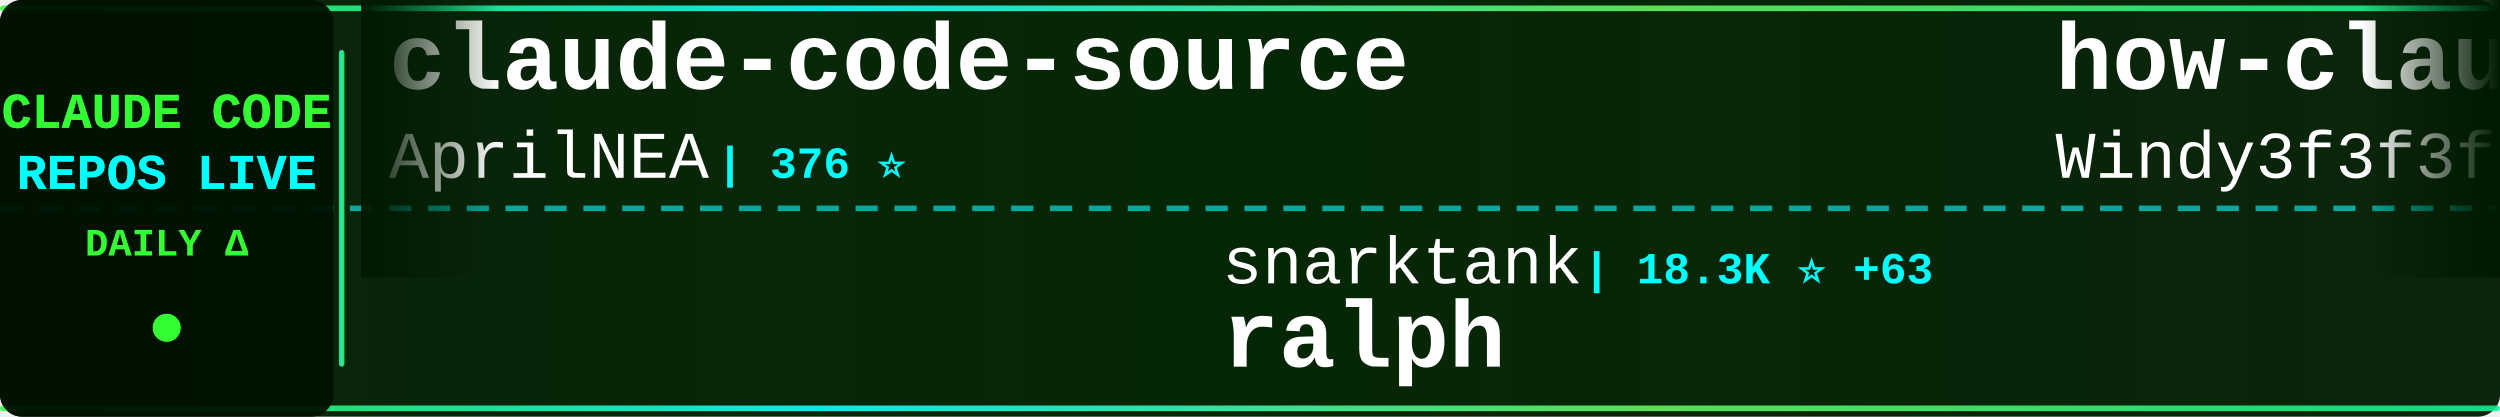
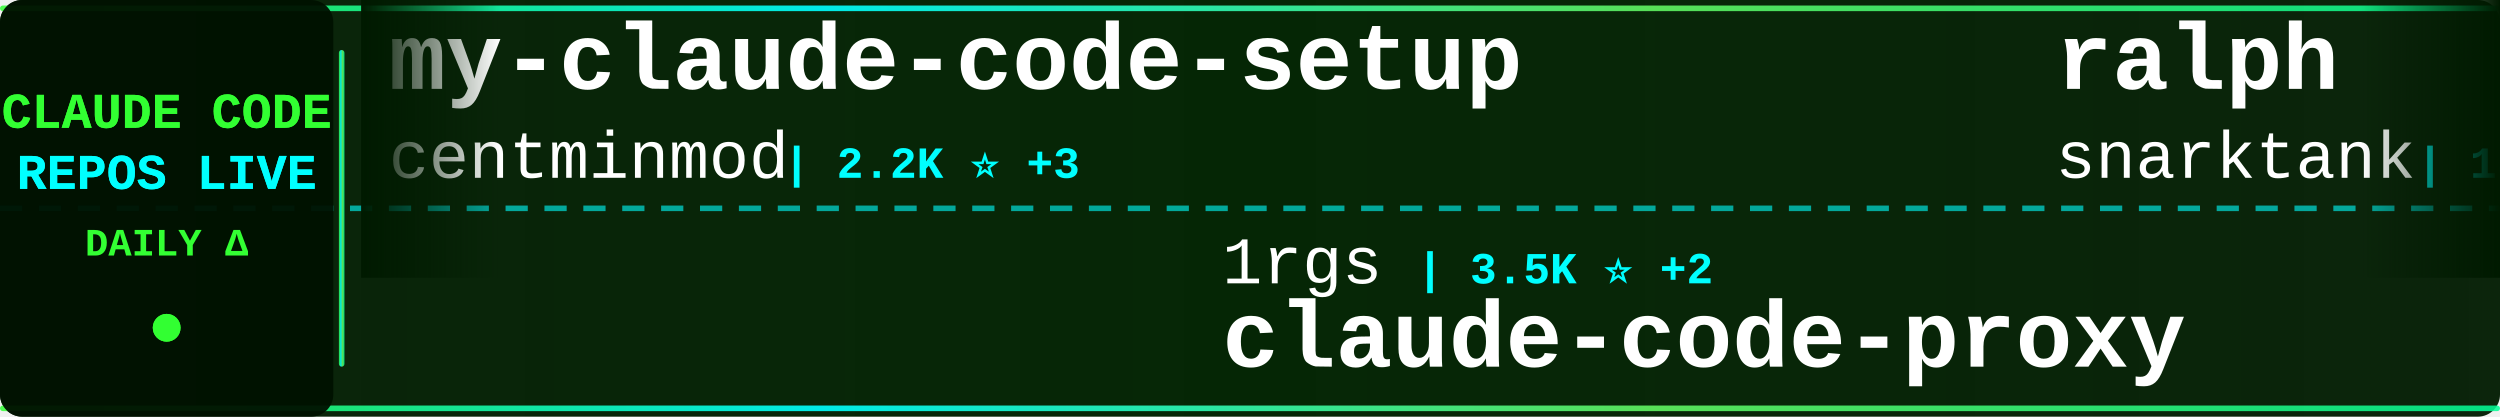
<svg xmlns="http://www.w3.org/2000/svg" width="900" height="150">
  <defs>
    <linearGradient id="tickerBg" x1="0%" y1="0%" x2="100%" y2="0%">
      <stop offset="0%" style="stop-color:#001a00;stop-opacity:0.95" />
      <stop offset="50%" style="stop-color:#002200;stop-opacity:0.98" />
      <stop offset="100%" style="stop-color:#001a00;stop-opacity:0.95" />
    </linearGradient>
    <linearGradient id="borderGrad" x1="0%" y1="0%" x2="100%" y2="0%">
      <stop offset="0%" style="stop-color:#33ff33;stop-opacity:0.85">
        <animate attributeName="stop-opacity" values="0.85;1;0.85" dur="2s" repeatCount="indefinite" />
      </stop>
      <stop offset="33%" style="stop-color:#00ffff;stop-opacity:0.9">
        <animate attributeName="stop-opacity" values="0.9;1;0.9" dur="2.2s" repeatCount="indefinite" />
      </stop>
      <stop offset="66%" style="stop-color:#66ff66;stop-opacity:0.85">
        <animate attributeName="stop-opacity" values="0.85;1;0.85" dur="1.8s" repeatCount="indefinite" />
      </stop>
      <stop offset="100%" style="stop-color:#00ff99;stop-opacity:0.85">
        <animate attributeName="stop-opacity" values="0.85;1;0.85" dur="2s" repeatCount="indefinite" />
      </stop>
    </linearGradient>
    <filter id="textGlow">
      <feGaussianBlur stdDeviation="0.1" result="coloredBlur" />
      <feMerge>
        <feMergeNode in="coloredBlur" />
        <feMergeNode in="SourceGraphic" />
      </feMerge>
    </filter>
    <filter id="metricGlow">
      <feGaussianBlur stdDeviation="0.2" result="coloredBlur" />
      <feMerge>
        <feMergeNode in="coloredBlur" />
        <feMergeNode in="SourceGraphic" />
      </feMerge>
    </filter>
    <linearGradient id="leftFade" x1="0%" y1="0%" x2="100%" y2="0%">
      <stop offset="0%" style="stop-color:#001a00;stop-opacity:1" />
      <stop offset="100%" style="stop-color:#001a00;stop-opacity:0" />
    </linearGradient>
    <linearGradient id="rightFade" x1="0%" y1="0%" x2="100%" y2="0%">
      <stop offset="0%" style="stop-color:#001a00;stop-opacity:0" />
      <stop offset="100%" style="stop-color:#001a00;stop-opacity:1" />
    </linearGradient>
  </defs>
  <rect width="900" height="150" fill="url(#tickerBg)" rx="8" />
  <rect x="0" y="2" width="900" height="2" fill="url(#borderGrad)" rx="1" />
  <rect x="0" y="146" width="900" height="2" fill="url(#borderGrad)" rx="1" />
  <line x1="0" y1="75" x2="900" y2="75" stroke="#00ffff" stroke-width="2" stroke-dasharray="8 6" opacity="0.6" />
  <rect x="0" y="0" width="120" height="150" fill="#001100" opacity="0.95" rx="8" />
  <text x="60" y="46" font-family="'Courier New', monospace" font-size="18" font-weight="bold" fill="#33ff33" text-anchor="middle" filter="url(#textGlow)">
    CLAUDE CODE
  </text>
  <text x="60" y="68" font-family="'Courier New', monospace" font-size="18" font-weight="bold" fill="#00ffff" text-anchor="middle" filter="url(#textGlow)">
    REPOS LIVE
  </text>
  <text x="60" y="92" font-family="'Courier New', monospace" font-size="14" font-weight="bold" fill="#33ff33" text-anchor="middle">
    DAILY Δ
  </text>
  <circle cx="60" cy="118" r="5" fill="#33ff33" filter="url(#metricGlow)">
    <animate attributeName="r" values="4;6;4" dur="1.5s" repeatCount="indefinite" />
    <animate attributeName="opacity" values="0.6;1;0.6" dur="1.5s" repeatCount="indefinite" />
  </circle>
  <rect x="122" y="18" width="2" height="114" fill="url(#borderGrad)" rx="1" />
  <clipPath id="tickerClip">
    <rect x="130" y="0" width="770" height="150" />
  </clipPath>
  <g clip-path="url(#tickerClip)">
    <g id="tickerItems">
      <animateTransform attributeName="transform" attributeType="XML" type="translate" from="0 0" to="-3000 0" dur="54s" repeatCount="indefinite" />
      <g transform="translate(0, 0)">
-         <text x="140" y="32" font-family="'Courier New', monospace" font-size="34" font-weight="bold" fill="#ffffff">claude-code-source</text>
-         <text x="140" y="64" font-family="'Courier New', monospace" font-size="24" font-weight="normal" fill="#ffffff" opacity="1.0">AprilNEA</text>
-         <text x="258" y="64" font-family="'Courier New', monospace" font-size="16" font-weight="bold" fill="#00ffff"> | 376 ⭐</text>
+         <text x="140" y="32" font-family="'Courier New', monospace" font-size="34" font-weight="bold" fill="#ffffff">my-claude-code-setup</text>
+         <text x="140" y="64" font-family="'Courier New', monospace" font-size="24" font-weight="normal" fill="#ffffff" opacity="1.0">centminmod</text>
+         <text x="282" y="64" font-family="'Courier New', monospace" font-size="16" font-weight="bold" fill="#00ffff"> | 2.2K ⭐ +3</text>
      </g>
      <g transform="translate(300, 0)">
-         <text x="140" y="102" font-family="'Courier New', monospace" font-size="24" font-weight="normal" fill="#ffffff" opacity="1.0">snarktank</text>
-         <text x="270" y="102" font-family="'Courier New', monospace" font-size="16" font-weight="bold" fill="#00ffff"> | 18.3K ⭐ +63</text>
-         <text x="140" y="132" font-family="'Courier New', monospace" font-size="34" font-weight="bold" fill="#ffffff">ralph</text>
+         <text x="140" y="102" font-family="'Courier New', monospace" font-size="24" font-weight="normal" fill="#ffffff" opacity="1.0">1rgs</text>
+         <text x="210" y="102" font-family="'Courier New', monospace" font-size="16" font-weight="bold" fill="#00ffff"> | 3.5K ⭐ +2</text>
+         <text x="140" y="132" font-family="'Courier New', monospace" font-size="34" font-weight="bold" fill="#ffffff">claude-code-proxy</text>
      </g>
      <g transform="translate(600, 0)">
-         <text x="140" y="32" font-family="'Courier New', monospace" font-size="34" font-weight="bold" fill="#ffffff">how-claude-code-works</text>
-         <text x="140" y="64" font-family="'Courier New', monospace" font-size="24" font-weight="normal" fill="#ffffff" opacity="1.0">Windy3f3f3f3f</text>
-         <text x="318" y="64" font-family="'Courier New', monospace" font-size="16" font-weight="bold" fill="#00ffff"> | 2.1K ⭐ +6</text>
+         <text x="140" y="32" font-family="'Courier New', monospace" font-size="34" font-weight="bold" fill="#ffffff">ralph</text>
+         <text x="140" y="64" font-family="'Courier New', monospace" font-size="24" font-weight="normal" fill="#ffffff" opacity="1.0">snarktank</text>
+         <text x="270" y="64" font-family="'Courier New', monospace" font-size="16" font-weight="bold" fill="#00ffff"> | 18.3K ⭐ +64</text>
      </g>
      <g transform="translate(900, 0)">
-         <text x="140" y="102" font-family="'Courier New', monospace" font-size="24" font-weight="normal" fill="#ffffff" opacity="1.0">musistudio</text>
-         <text x="282" y="102" font-family="'Courier New', monospace" font-size="16" font-weight="bold" fill="#00ffff"> | 33.4K ⭐ +53</text>
-         <text x="140" y="132" font-family="'Courier New', monospace" font-size="34" font-weight="bold" fill="#ffffff">claude-code-router</text>
+         <text x="140" y="102" font-family="'Courier New', monospace" font-size="24" font-weight="normal" fill="#ffffff" opacity="1.0">Cranot</text>
+         <text x="234" y="102" font-family="'Courier New', monospace" font-size="16" font-weight="bold" fill="#00ffff"> | 2.6K ⭐ +1</text>
+         <text x="140" y="132" font-family="'Courier New', monospace" font-size="34" font-weight="bold" fill="#ffffff">claude-code-guide</text>
      </g>
      <g transform="translate(1200, 0)">
-         <text x="140" y="32" font-family="'Courier New', monospace" font-size="34" font-weight="bold" fill="#ffffff">claude-code-prompts</text>
-         <text x="140" y="64" font-family="'Courier New', monospace" font-size="24" font-weight="normal" fill="#ffffff" opacity="1.0">repowise-dev</text>
-         <text x="306" y="64" font-family="'Courier New', monospace" font-size="16" font-weight="bold" fill="#00ffff"> | 986 ⭐ +3</text>
+         <text x="140" y="32" font-family="'Courier New', monospace" font-size="34" font-weight="bold" fill="#ffffff">claude-code-source-build</text>
+         <text x="140" y="64" font-family="'Courier New', monospace" font-size="24" font-weight="normal" fill="#ffffff" opacity="1.0">andrew-kramer-inno</text>
+         <text x="378" y="64" font-family="'Courier New', monospace" font-size="16" font-weight="bold" fill="#00ffff"> | 582 ⭐ +1</text>
      </g>
      <g transform="translate(1500, 0)">
-         <text x="140" y="102" font-family="'Courier New', monospace" font-size="24" font-weight="normal" fill="#ffffff" opacity="1.0">KimYx0207</text>
-         <text x="270" y="102" font-family="'Courier New', monospace" font-size="16" font-weight="bold" fill="#00ffff"> | 3.6K ⭐ +13</text>
-         <text x="140" y="132" font-family="'Courier New', monospace" font-size="34" font-weight="bold" fill="#ffffff">Claude-Code-x-OpenClaw-G...</text>
-       </g>
-       <g transform="translate(1800, 0)">
-         <text x="140" y="32" font-family="'Courier New', monospace" font-size="34" font-weight="bold" fill="#ffffff">claude-howto</text>
-         <text x="140" y="64" font-family="'Courier New', monospace" font-size="24" font-weight="normal" fill="#ffffff" opacity="1.0">luongnv89</text>
-         <text x="270" y="64" font-family="'Courier New', monospace" font-size="16" font-weight="bold" fill="#00ffff"> | 30.8K ⭐ +124</text>
-       </g>
-       <g transform="translate(2100, 0)">
        <text x="140" y="102" font-family="'Courier New', monospace" font-size="24" font-weight="normal" fill="#ffffff" opacity="1.0">darcyegb</text>
        <text x="258" y="102" font-family="'Courier New', monospace" font-size="16" font-weight="bold" fill="#00ffff"> | 677 ⭐ +1</text>
        <text x="140" y="132" font-family="'Courier New', monospace" font-size="34" font-weight="bold" fill="#ffffff">ClaudeCodeAgents</text>
      </g>
+       <g transform="translate(1800, 0)">
+         <text x="140" y="32" font-family="'Courier New', monospace" font-size="34" font-weight="bold" fill="#ffffff">collection-claude-code-s...</text>
+         <text x="140" y="64" font-family="'Courier New', monospace" font-size="24" font-weight="normal" fill="#ffffff" opacity="1.0">chauncygu</text>
+         <text x="270" y="64" font-family="'Courier New', monospace" font-size="16" font-weight="bold" fill="#00ffff"> | 2.4K ⭐ +7</text>
+       </g>
+       <g transform="translate(2100, 0)">
+         <text x="140" y="102" font-family="'Courier New', monospace" font-size="24" font-weight="normal" fill="#ffffff" opacity="1.0">frankbria</text>
+         <text x="270" y="102" font-family="'Courier New', monospace" font-size="16" font-weight="bold" fill="#00ffff"> | 9.0K ⭐ +13</text>
+         <text x="140" y="132" font-family="'Courier New', monospace" font-size="34" font-weight="bold" fill="#ffffff">ralph-claude-code</text>
+       </g>
      <g transform="translate(2400, 0)">
-         <text x="140" y="32" font-family="'Courier New', monospace" font-size="34" font-weight="bold" fill="#ffffff">claude-code-ultimate-gui...</text>
-         <text x="140" y="64" font-family="'Courier New', monospace" font-size="24" font-weight="normal" fill="#ffffff" opacity="1.0">FlorianBruniaux</text>
-         <text x="342" y="64" font-family="'Courier New', monospace" font-size="16" font-weight="bold" fill="#00ffff"> | 4.1K ⭐ +20</text>
+         <text x="140" y="32" font-family="'Courier New', monospace" font-size="34" font-weight="bold" fill="#ffffff">claude-code-book</text>
+         <text x="140" y="64" font-family="'Courier New', monospace" font-size="24" font-weight="normal" fill="#ffffff" opacity="1.0">lintsinghua</text>
+         <text x="294" y="64" font-family="'Courier New', monospace" font-size="16" font-weight="bold" fill="#00ffff"> | 3.1K ⭐ +11</text>
      </g>
      <g transform="translate(2700, 0)">
-         <text x="140" y="102" font-family="'Courier New', monospace" font-size="24" font-weight="normal" fill="#ffffff" opacity="1.0">fuergaosi233</text>
-         <text x="306" y="102" font-family="'Courier New', monospace" font-size="16" font-weight="bold" fill="#00ffff"> | 2.5K ⭐ +1</text>
+         <text x="140" y="102" font-family="'Courier New', monospace" font-size="24" font-weight="normal" fill="#ffffff" opacity="1.0">disler</text>
+         <text x="234" y="102" font-family="'Courier New', monospace" font-size="16" font-weight="bold" fill="#00ffff"> | 3.6K ⭐ +5</text>
+         <text x="140" y="132" font-family="'Courier New', monospace" font-size="34" font-weight="bold" fill="#ffffff">claude-code-hooks-master...</text>
+       </g>
+       <g transform="translate(3000, 0)">
+         <text x="140" y="32" font-family="'Courier New', monospace" font-size="34" font-weight="bold" fill="#ffffff">my-claude-code-setup</text>
+         <text x="140" y="64" font-family="'Courier New', monospace" font-size="24" font-weight="normal" fill="#ffffff" opacity="1.0">centminmod</text>
+         <text x="282" y="64" font-family="'Courier New', monospace" font-size="16" font-weight="bold" fill="#00ffff"> | 2.2K ⭐ +3</text>
+       </g>
+       <g transform="translate(3300, 0)">
+         <text x="140" y="102" font-family="'Courier New', monospace" font-size="24" font-weight="normal" fill="#ffffff" opacity="1.0">1rgs</text>
+         <text x="210" y="102" font-family="'Courier New', monospace" font-size="16" font-weight="bold" fill="#00ffff"> | 3.5K ⭐ +2</text>
        <text x="140" y="132" font-family="'Courier New', monospace" font-size="34" font-weight="bold" fill="#ffffff">claude-code-proxy</text>
      </g>
-       <g transform="translate(3000, 0)">
-         <text x="140" y="32" font-family="'Courier New', monospace" font-size="34" font-weight="bold" fill="#ffffff">claude-code-source</text>
-         <text x="140" y="64" font-family="'Courier New', monospace" font-size="24" font-weight="normal" fill="#ffffff" opacity="1.0">AprilNEA</text>
-         <text x="258" y="64" font-family="'Courier New', monospace" font-size="16" font-weight="bold" fill="#00ffff"> | 376 ⭐</text>
-       </g>
-       <g transform="translate(3300, 0)">
-         <text x="140" y="102" font-family="'Courier New', monospace" font-size="24" font-weight="normal" fill="#ffffff" opacity="1.0">snarktank</text>
-         <text x="270" y="102" font-family="'Courier New', monospace" font-size="16" font-weight="bold" fill="#00ffff"> | 18.3K ⭐ +63</text>
-         <text x="140" y="132" font-family="'Courier New', monospace" font-size="34" font-weight="bold" fill="#ffffff">ralph</text>
-       </g>
      <g transform="translate(3600, 0)">
-         <text x="140" y="32" font-family="'Courier New', monospace" font-size="34" font-weight="bold" fill="#ffffff">how-claude-code-works</text>
-         <text x="140" y="64" font-family="'Courier New', monospace" font-size="24" font-weight="normal" fill="#ffffff" opacity="1.0">Windy3f3f3f3f</text>
-         <text x="318" y="64" font-family="'Courier New', monospace" font-size="16" font-weight="bold" fill="#00ffff"> | 2.1K ⭐ +6</text>
+         <text x="140" y="32" font-family="'Courier New', monospace" font-size="34" font-weight="bold" fill="#ffffff">ralph</text>
+         <text x="140" y="64" font-family="'Courier New', monospace" font-size="24" font-weight="normal" fill="#ffffff" opacity="1.0">snarktank</text>
+         <text x="270" y="64" font-family="'Courier New', monospace" font-size="16" font-weight="bold" fill="#00ffff"> | 18.3K ⭐ +64</text>
      </g>
      <g transform="translate(3900, 0)">
-         <text x="140" y="102" font-family="'Courier New', monospace" font-size="24" font-weight="normal" fill="#ffffff" opacity="1.0">musistudio</text>
-         <text x="282" y="102" font-family="'Courier New', monospace" font-size="16" font-weight="bold" fill="#00ffff"> | 33.4K ⭐ +53</text>
-         <text x="140" y="132" font-family="'Courier New', monospace" font-size="34" font-weight="bold" fill="#ffffff">claude-code-router</text>
+         <text x="140" y="102" font-family="'Courier New', monospace" font-size="24" font-weight="normal" fill="#ffffff" opacity="1.0">Cranot</text>
+         <text x="234" y="102" font-family="'Courier New', monospace" font-size="16" font-weight="bold" fill="#00ffff"> | 2.6K ⭐ +1</text>
+         <text x="140" y="132" font-family="'Courier New', monospace" font-size="34" font-weight="bold" fill="#ffffff">claude-code-guide</text>
      </g>
    </g>
  </g>
  <rect x="130" y="0" width="50" height="100" fill="url(#leftFade)" />
  <rect x="850" y="0" width="50" height="100" fill="url(#rightFade)" />
</svg>
